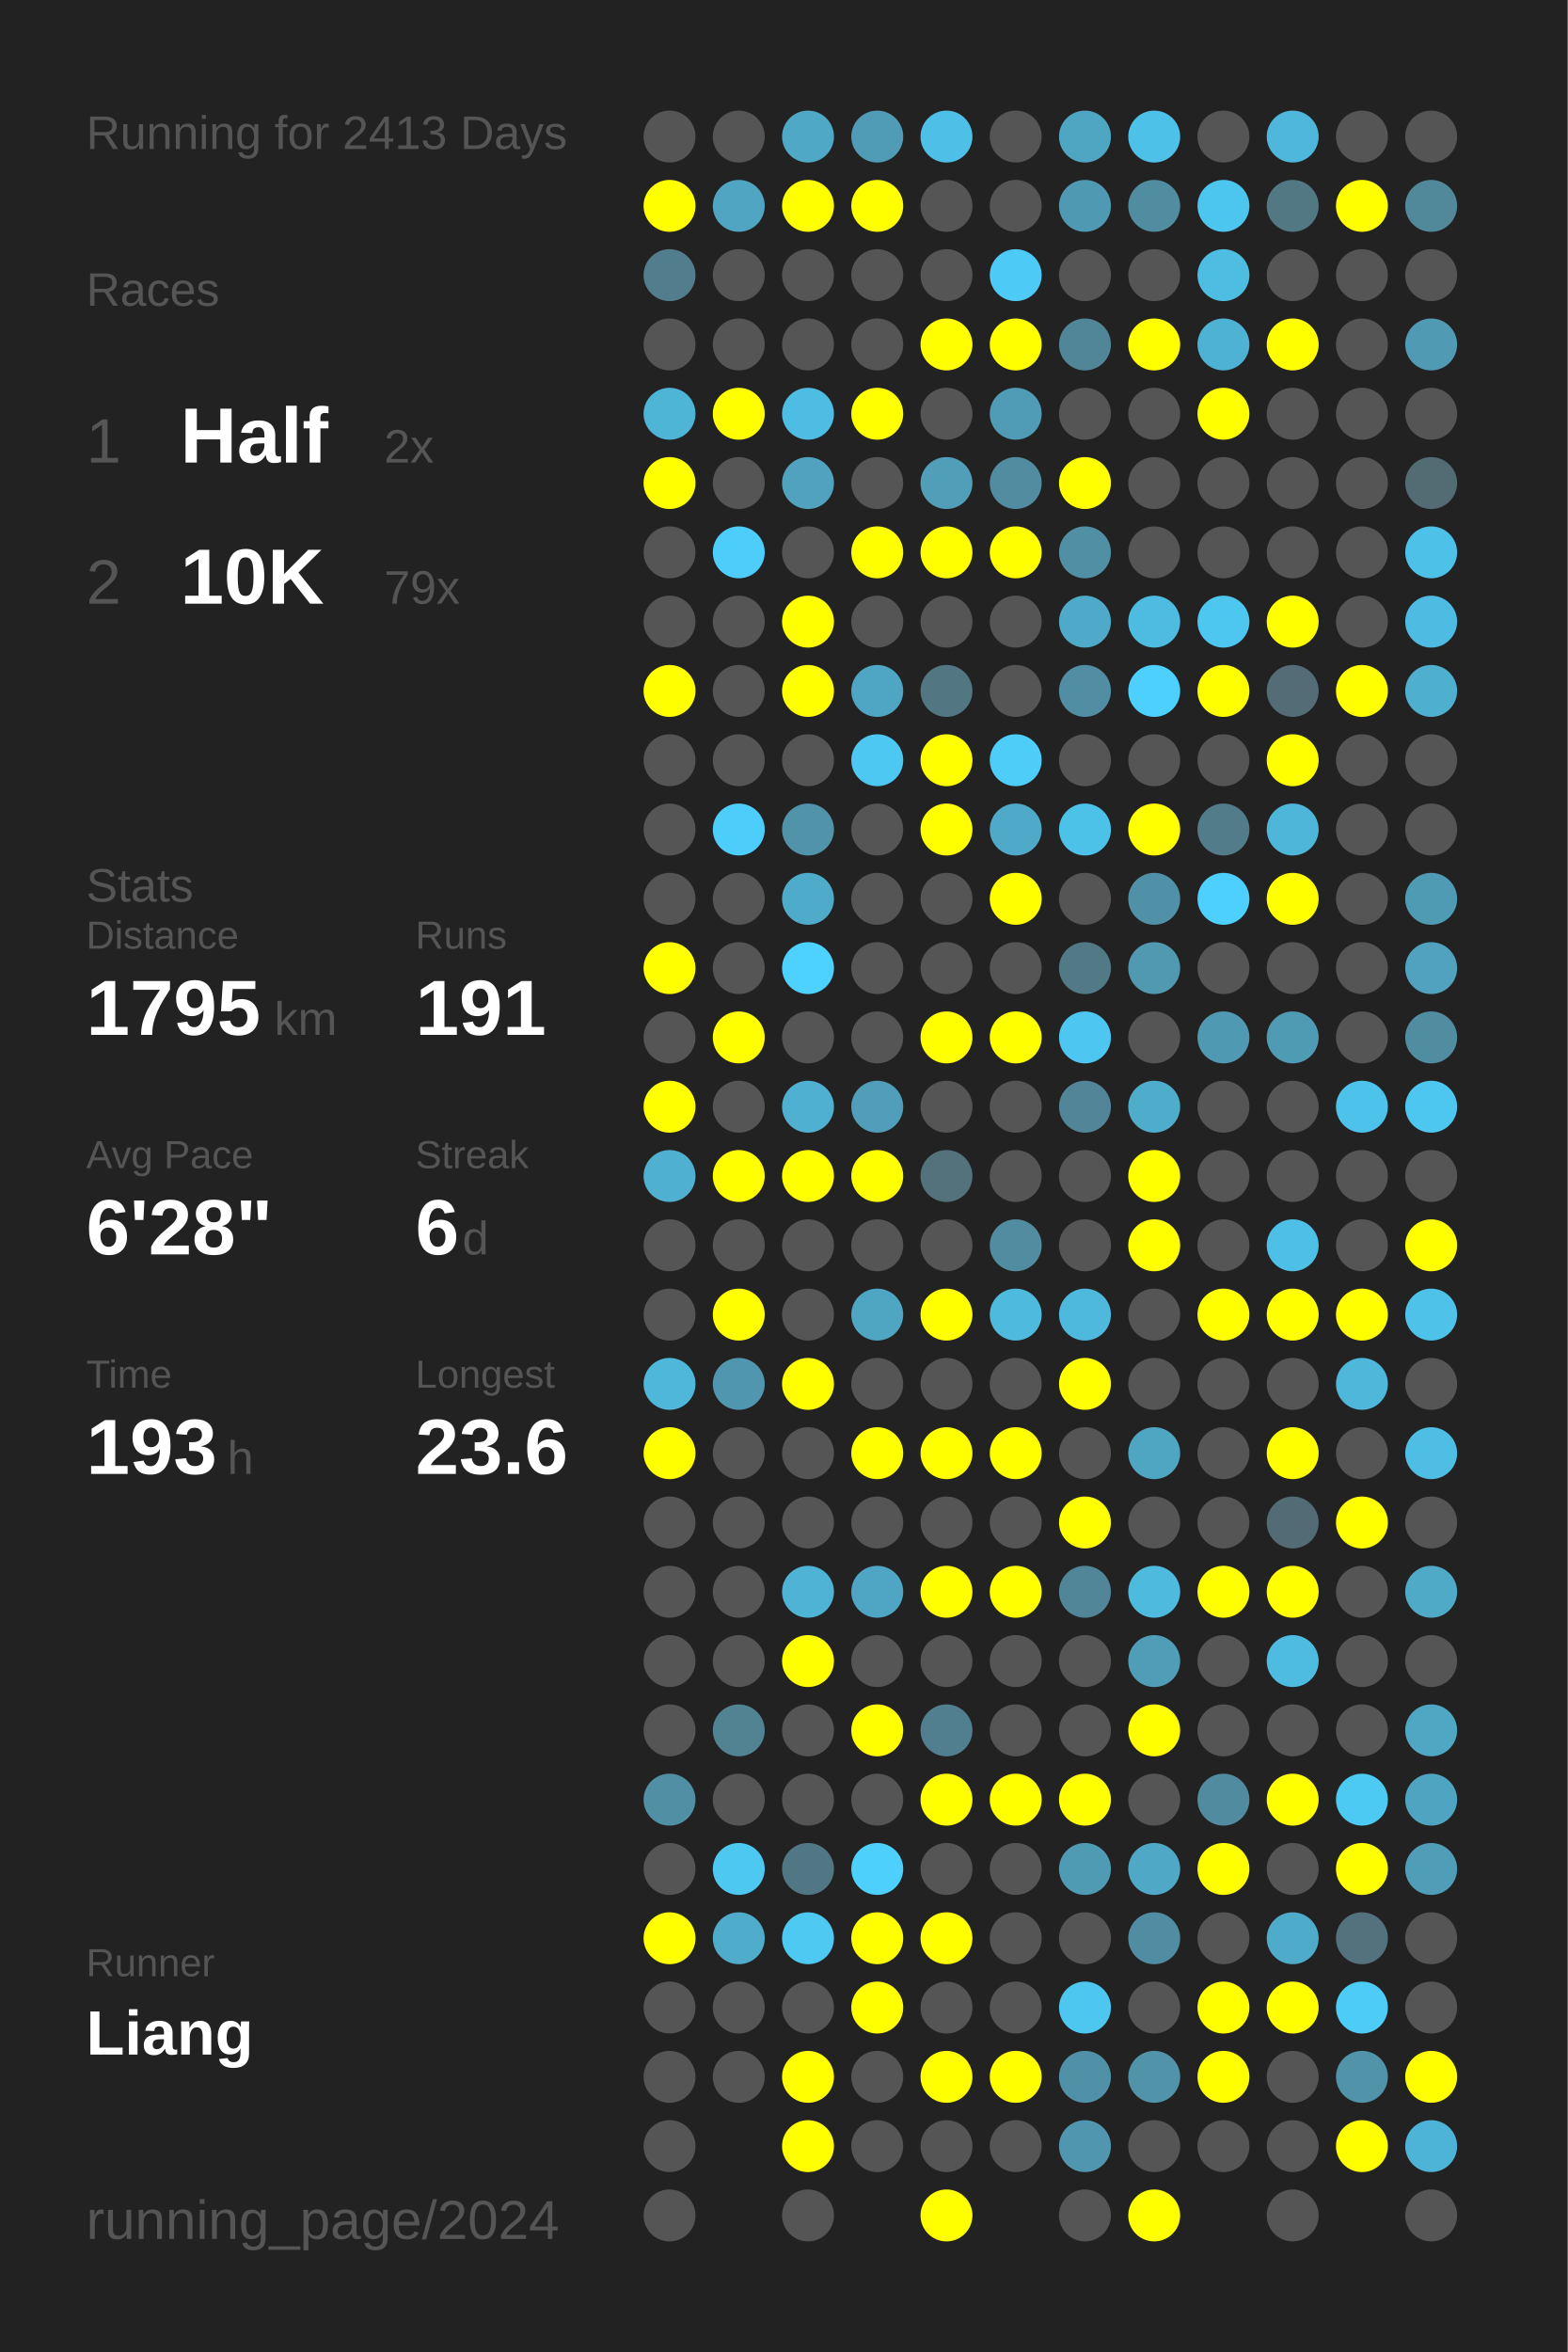
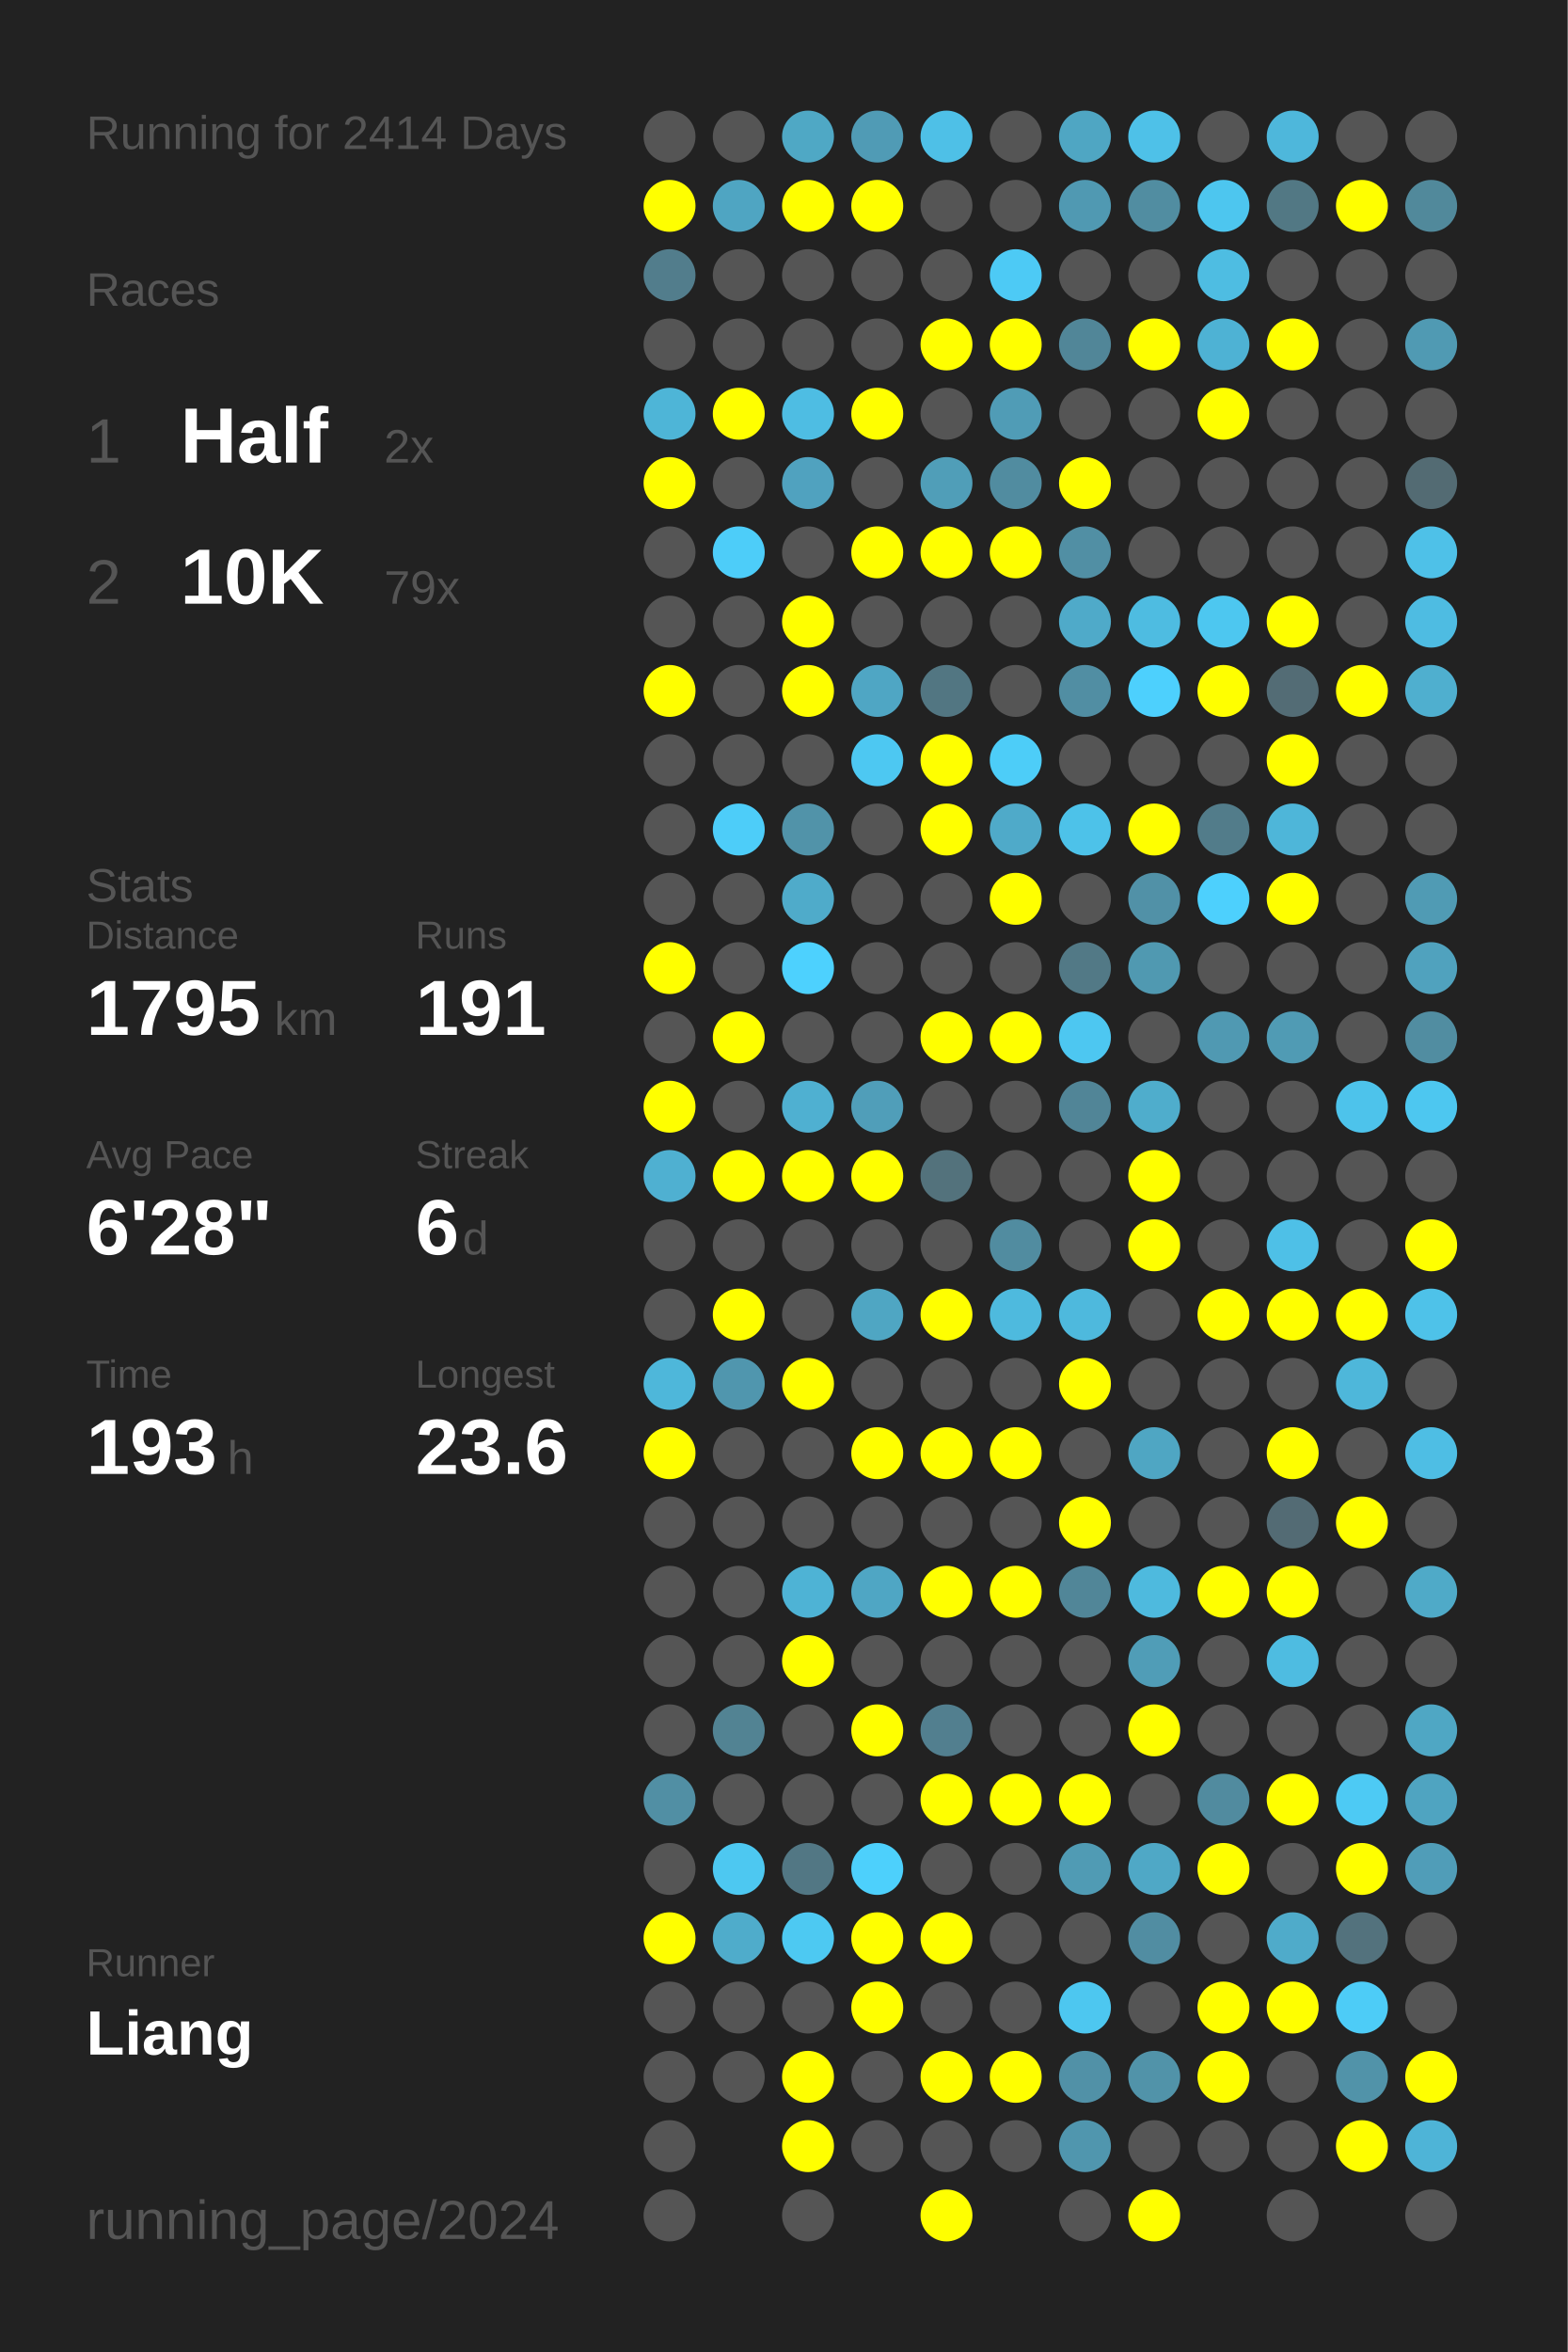
<svg xmlns="http://www.w3.org/2000/svg" baseProfile="full" height="300mm" version="1.1" viewBox="0,0,200,300" width="200mm">
  <defs />
  <rect fill="#222222" height="300" width="200" x="0" y="0" />
-   <text fill="#555555" style="font-size:6px; font-family:Arial;" x="11" y="19">Running for 2413 Days</text>
+   <text fill="#555555" style="font-size:6px; font-family:Arial;" x="11" y="19">Running for 2414 Days</text>
  <text fill="#555555" style="font-size:6px; font-family:Arial;" x="11" y="39">Races</text>
  <text fill="#555555" style="font-size:8px; font-family:Arial;" x="11" y="59">1</text>
  <text fill="#FFFFFF" style="font-size:10px; font-family:Arial; font-weight:bold;" x="23" y="59">Half</text>
  <text fill="#555555" style="font-size:6px; font-family:Arial;" x="49" y="59">2x</text>
  <text fill="#555555" style="font-size:8px; font-family:Arial;" x="11" y="77">2</text>
  <text fill="#FFFFFF" style="font-size:10px; font-family:Arial; font-weight:bold;" x="23" y="77">10K</text>
  <text fill="#555555" style="font-size:6px; font-family:Arial;" x="49" y="77">79x</text>
  <text fill="#555555" style="font-size:6px; font-family:Arial;" x="11" y="115">Stats</text>
  <text fill="#555555" style="font-size:5px; font-family:Arial;" x="11" y="121">Distance</text>
  <text fill="#FFFFFF" style="font-size:10px; font-family:Arial; font-weight:bold;" x="11" y="132">1795</text>
  <text fill="#555555" style="font-size:6px; font-family:Arial;" x="35" y="132">km</text>
  <text fill="#555555" style="font-size:5px; font-family:Arial;" x="53" y="121">Runs</text>
  <text fill="#FFFFFF" style="font-size:10px; font-family:Arial; font-weight:bold;" x="53" y="132">191</text>
  <text fill="#555555" style="font-size:5px; font-family:Arial;" x="11" y="149">Avg Pace</text>
  <text fill="#FFFFFF" style="font-size:10px; font-family:Arial; font-weight:bold;" x="11" y="160">6'28"</text>
  <text fill="#555555" style="font-size:5px; font-family:Arial;" x="53" y="149">Streak</text>
  <text fill="#FFFFFF" style="font-size:10px; font-family:Arial; font-weight:bold;" x="53" y="160">6</text>
  <text fill="#555555" style="font-size:6px; font-family:Arial;" x="59" y="160">d</text>
  <text fill="#555555" style="font-size:5px; font-family:Arial;" x="11" y="177">Time</text>
  <text fill="#FFFFFF" style="font-size:10px; font-family:Arial; font-weight:bold;" x="11" y="188">193</text>
  <text fill="#555555" style="font-size:6px; font-family:Arial;" x="29" y="188">h</text>
  <text fill="#555555" style="font-size:5px; font-family:Arial;" x="53" y="177">Longest</text>
  <text fill="#FFFFFF" style="font-size:10px; font-family:Arial; font-weight:bold;" x="53" y="188">23.6</text>
  <text fill="#555555" style="font-size:5px; font-family:Arial;" x="11" y="252.065">Runner</text>
  <text fill="#FFFFFF" style="font-size:8px; font-family:Arial; font-weight:bold;" x="11" y="262.065">Liang</text>
  <text fill="#555555" style="font-size:7px; font-family:Arial;" x="11" y="285.581">running_page/2024</text>
  <circle cx="85.417" cy="17.419" fill="#555555" r="3.312" />
  <circle cx="85.417" cy="26.258" fill="#FFFF00" r="3.312" />
  <circle cx="85.417" cy="35.097" fill="#527d8c" r="3.312" />
  <circle cx="85.417" cy="43.935" fill="#555555" r="3.312" />
  <circle cx="85.417" cy="52.774" fill="#4eb5d7" r="3.312" />
  <circle cx="85.417" cy="61.613" fill="#FFFF00" r="3.312" />
  <circle cx="85.417" cy="70.452" fill="#555555" r="3.312" />
  <circle cx="85.417" cy="79.29" fill="#555555" r="3.312" />
  <circle cx="85.417" cy="88.129" fill="#FFFF00" r="3.312" />
  <circle cx="85.417" cy="96.968" fill="#555555" r="3.312" />
  <circle cx="85.417" cy="105.806" fill="#555555" r="3.312" />
  <circle cx="85.417" cy="114.645" fill="#555555" r="3.312" />
  <circle cx="85.417" cy="123.484" fill="#FFFF00" r="3.312" />
  <circle cx="85.417" cy="132.323" fill="#555555" r="3.312" />
  <circle cx="85.417" cy="141.161" fill="#FFFF00" r="3.312" />
  <circle cx="85.417" cy="150" fill="#4fb0d1" r="3.312" />
  <circle cx="85.417" cy="158.839" fill="#555555" r="3.312" />
  <circle cx="85.417" cy="167.677" fill="#555555" r="3.312" />
  <circle cx="85.417" cy="176.516" fill="#4eb7da" r="3.312" />
  <circle cx="85.417" cy="185.355" fill="#FFFF00" r="3.312" />
  <circle cx="85.417" cy="194.194" fill="#555555" r="3.312" />
  <circle cx="85.417" cy="203.032" fill="#555555" r="3.312" />
  <circle cx="85.417" cy="211.871" fill="#555555" r="3.312" />
  <circle cx="85.417" cy="220.71" fill="#555555" r="3.312" />
  <circle cx="85.417" cy="229.548" fill="#518fa4" r="3.312" />
  <circle cx="85.417" cy="238.387" fill="#555555" r="3.312" />
  <circle cx="85.417" cy="247.226" fill="#FFFF00" r="3.312" />
  <circle cx="85.417" cy="256.065" fill="#555555" r="3.312" />
  <circle cx="85.417" cy="264.903" fill="#555555" r="3.312" />
  <circle cx="85.417" cy="273.742" fill="#555555" r="3.312" />
  <circle cx="85.417" cy="282.581" fill="#555555" r="3.312" />
  <circle cx="94.25" cy="17.419" fill="#555555" r="3.312" />
  <circle cx="94.25" cy="26.258" fill="#4fa5c2" r="3.312" />
  <circle cx="94.25" cy="35.097" fill="#555555" r="3.312" />
  <circle cx="94.25" cy="43.935" fill="#555555" r="3.312" />
  <circle cx="94.25" cy="52.774" fill="#FFFF00" r="3.312" />
  <circle cx="94.25" cy="61.613" fill="#555555" r="3.312" />
  <circle cx="94.25" cy="70.452" fill="#4dcdf9" r="3.312" />
  <circle cx="94.25" cy="79.29" fill="#555555" r="3.312" />
  <circle cx="94.25" cy="88.129" fill="#555555" r="3.312" />
  <circle cx="94.25" cy="96.968" fill="#555555" r="3.312" />
  <circle cx="94.25" cy="105.806" fill="#4dcdf9" r="3.312" />
  <circle cx="94.25" cy="114.645" fill="#555555" r="3.312" />
  <circle cx="94.25" cy="123.484" fill="#555555" r="3.312" />
  <circle cx="94.25" cy="132.323" fill="#FFFF00" r="3.312" />
  <circle cx="94.25" cy="141.161" fill="#555555" r="3.312" />
  <circle cx="94.25" cy="150" fill="#FFFF00" r="3.312" />
  <circle cx="94.25" cy="158.839" fill="#555555" r="3.312" />
  <circle cx="94.25" cy="167.677" fill="#FFFF00" r="3.312" />
  <circle cx="94.25" cy="176.516" fill="#5096ae" r="3.312" />
  <circle cx="94.25" cy="185.355" fill="#555555" r="3.312" />
  <circle cx="94.25" cy="194.194" fill="#555555" r="3.312" />
  <circle cx="94.25" cy="203.032" fill="#555555" r="3.312" />
  <circle cx="94.25" cy="211.871" fill="#555555" r="3.312" />
  <circle cx="94.25" cy="220.71" fill="#528393" r="3.312" />
  <circle cx="94.25" cy="229.548" fill="#555555" r="3.312" />
  <circle cx="94.25" cy="238.387" fill="#4dc8f1" r="3.312" />
  <circle cx="94.25" cy="247.226" fill="#4faccb" r="3.312" />
  <circle cx="94.25" cy="256.065" fill="#555555" r="3.312" />
  <circle cx="94.25" cy="264.903" fill="#555555" r="3.312" />
  <circle cx="103.083" cy="17.419" fill="#4fa8c5" r="3.312" />
  <circle cx="103.083" cy="26.258" fill="#FFFF00" r="3.312" />
  <circle cx="103.083" cy="35.097" fill="#555555" r="3.312" />
  <circle cx="103.083" cy="43.935" fill="#555555" r="3.312" />
  <circle cx="103.083" cy="52.774" fill="#4ebde3" r="3.312" />
  <circle cx="103.083" cy="61.613" fill="#50a2bf" r="3.312" />
  <circle cx="103.083" cy="70.452" fill="#555555" r="3.312" />
  <circle cx="103.083" cy="79.29" fill="#FFFF00" r="3.312" />
  <circle cx="103.083" cy="88.129" fill="#FFFF00" r="3.312" />
  <circle cx="103.083" cy="96.968" fill="#555555" r="3.312" />
  <circle cx="103.083" cy="105.806" fill="#5193a9" r="3.312" />
  <circle cx="103.083" cy="114.645" fill="#4fabca" r="3.312" />
  <circle cx="103.083" cy="123.484" fill="#4dd1fe" r="3.312" />
  <circle cx="103.083" cy="132.323" fill="#555555" r="3.312" />
  <circle cx="103.083" cy="141.161" fill="#4fb0d1" r="3.312" />
  <circle cx="103.083" cy="150" fill="#FFFF00" r="3.312" />
  <circle cx="103.083" cy="158.839" fill="#555555" r="3.312" />
  <circle cx="103.083" cy="167.677" fill="#555555" r="3.312" />
  <circle cx="103.083" cy="176.516" fill="#FFFF00" r="3.312" />
  <circle cx="103.083" cy="185.355" fill="#555555" r="3.312" />
  <circle cx="103.083" cy="194.194" fill="#555555" r="3.312" />
  <circle cx="103.083" cy="203.032" fill="#4eb3d5" r="3.312" />
  <circle cx="103.083" cy="211.871" fill="#FFFF00" r="3.312" />
  <circle cx="103.083" cy="220.71" fill="#555555" r="3.312" />
  <circle cx="103.083" cy="229.548" fill="#555555" r="3.312" />
  <circle cx="103.083" cy="238.387" fill="#527784" r="3.312" />
  <circle cx="103.083" cy="247.226" fill="#4dc9f2" r="3.312" />
  <circle cx="103.083" cy="256.065" fill="#555555" r="3.312" />
  <circle cx="103.083" cy="264.903" fill="#FFFF00" r="3.312" />
  <circle cx="103.083" cy="273.742" fill="#FFFF00" r="3.312" />
  <circle cx="103.083" cy="282.581" fill="#555555" r="3.312" />
  <circle cx="111.917" cy="17.419" fill="#509bb5" r="3.312" />
  <circle cx="111.917" cy="26.258" fill="#FFFF00" r="3.312" />
  <circle cx="111.917" cy="35.097" fill="#555555" r="3.312" />
  <circle cx="111.917" cy="43.935" fill="#555555" r="3.312" />
  <circle cx="111.917" cy="52.774" fill="#FFFF00" r="3.312" />
  <circle cx="111.917" cy="61.613" fill="#555555" r="3.312" />
  <circle cx="111.917" cy="70.452" fill="#FFFF00" r="3.312" />
  <circle cx="111.917" cy="79.29" fill="#555555" r="3.312" />
  <circle cx="111.917" cy="88.129" fill="#4fa6c4" r="3.312" />
  <circle cx="111.917" cy="96.968" fill="#4dc8f2" r="3.312" />
  <circle cx="111.917" cy="105.806" fill="#555555" r="3.312" />
  <circle cx="111.917" cy="114.645" fill="#555555" r="3.312" />
  <circle cx="111.917" cy="123.484" fill="#555555" r="3.312" />
  <circle cx="111.917" cy="132.323" fill="#555555" r="3.312" />
  <circle cx="111.917" cy="141.161" fill="#509eb9" r="3.312" />
  <circle cx="111.917" cy="150" fill="#FFFF00" r="3.312" />
  <circle cx="111.917" cy="158.839" fill="#555555" r="3.312" />
  <circle cx="111.917" cy="167.677" fill="#4fa6c3" r="3.312" />
  <circle cx="111.917" cy="176.516" fill="#555555" r="3.312" />
  <circle cx="111.917" cy="185.355" fill="#FFFF00" r="3.312" />
  <circle cx="111.917" cy="194.194" fill="#555555" r="3.312" />
  <circle cx="111.917" cy="203.032" fill="#4fa6c4" r="3.312" />
  <circle cx="111.917" cy="211.871" fill="#555555" r="3.312" />
  <circle cx="111.917" cy="220.71" fill="#FFFF00" r="3.312" />
  <circle cx="111.917" cy="229.548" fill="#555555" r="3.312" />
  <circle cx="111.917" cy="238.387" fill="#4dd0fc" r="3.312" />
  <circle cx="111.917" cy="247.226" fill="#FFFF00" r="3.312" />
  <circle cx="111.917" cy="256.065" fill="#FFFF00" r="3.312" />
  <circle cx="111.917" cy="264.903" fill="#555555" r="3.312" />
  <circle cx="111.917" cy="273.742" fill="#555555" r="3.312" />
  <circle cx="120.75" cy="17.419" fill="#4ec0e7" r="3.312" />
  <circle cx="120.75" cy="26.258" fill="#555555" r="3.312" />
  <circle cx="120.75" cy="35.097" fill="#555555" r="3.312" />
  <circle cx="120.75" cy="43.935" fill="#FFFF00" r="3.312" />
  <circle cx="120.75" cy="52.774" fill="#555555" r="3.312" />
  <circle cx="120.75" cy="61.613" fill="#509eb8" r="3.312" />
  <circle cx="120.75" cy="70.452" fill="#FFFF00" r="3.312" />
  <circle cx="120.75" cy="79.29" fill="#555555" r="3.312" />
  <circle cx="120.75" cy="88.129" fill="#527682" r="3.312" />
  <circle cx="120.75" cy="96.968" fill="#FFFF00" r="3.312" />
  <circle cx="120.75" cy="105.806" fill="#FFFF00" r="3.312" />
  <circle cx="120.75" cy="114.645" fill="#555555" r="3.312" />
  <circle cx="120.75" cy="123.484" fill="#555555" r="3.312" />
  <circle cx="120.75" cy="132.323" fill="#FFFF00" r="3.312" />
  <circle cx="120.75" cy="141.161" fill="#555555" r="3.312" />
  <circle cx="120.75" cy="150" fill="#53727c" r="3.312" />
  <circle cx="120.75" cy="158.839" fill="#555555" r="3.312" />
  <circle cx="120.75" cy="167.677" fill="#FFFF00" r="3.312" />
  <circle cx="120.75" cy="176.516" fill="#555555" r="3.312" />
  <circle cx="120.75" cy="185.355" fill="#FFFF00" r="3.312" />
  <circle cx="120.75" cy="194.194" fill="#555555" r="3.312" />
  <circle cx="120.75" cy="203.032" fill="#FFFF00" r="3.312" />
  <circle cx="120.75" cy="211.871" fill="#555555" r="3.312" />
  <circle cx="120.75" cy="220.71" fill="#527f8f" r="3.312" />
  <circle cx="120.75" cy="229.548" fill="#FFFF00" r="3.312" />
  <circle cx="120.75" cy="238.387" fill="#555555" r="3.312" />
  <circle cx="120.75" cy="247.226" fill="#FFFF00" r="3.312" />
  <circle cx="120.75" cy="256.065" fill="#555555" r="3.312" />
  <circle cx="120.75" cy="264.903" fill="#FFFF00" r="3.312" />
  <circle cx="120.75" cy="273.742" fill="#555555" r="3.312" />
  <circle cx="120.75" cy="282.581" fill="#FFFF00" r="3.312" />
  <circle cx="129.583" cy="17.419" fill="#555555" r="3.312" />
  <circle cx="129.583" cy="26.258" fill="#555555" r="3.312" />
  <circle cx="129.583" cy="35.097" fill="#4dcaf5" r="3.312" />
  <circle cx="129.583" cy="43.935" fill="#FFFF00" r="3.312" />
  <circle cx="129.583" cy="52.774" fill="#509cb6" r="3.312" />
  <circle cx="129.583" cy="61.613" fill="#518ca0" r="3.312" />
  <circle cx="129.583" cy="70.452" fill="#FFFF00" r="3.312" />
  <circle cx="129.583" cy="79.29" fill="#555555" r="3.312" />
  <circle cx="129.583" cy="88.129" fill="#555555" r="3.312" />
  <circle cx="129.583" cy="96.968" fill="#4dcdf8" r="3.312" />
  <circle cx="129.583" cy="105.806" fill="#4faac9" r="3.312" />
  <circle cx="129.583" cy="114.645" fill="#FFFF00" r="3.312" />
  <circle cx="129.583" cy="123.484" fill="#555555" r="3.312" />
  <circle cx="129.583" cy="132.323" fill="#FFFF00" r="3.312" />
  <circle cx="129.583" cy="141.161" fill="#555555" r="3.312" />
  <circle cx="129.583" cy="150" fill="#555555" r="3.312" />
  <circle cx="129.583" cy="158.839" fill="#518ca0" r="3.312" />
  <circle cx="129.583" cy="167.677" fill="#4ebade" r="3.312" />
  <circle cx="129.583" cy="176.516" fill="#555555" r="3.312" />
  <circle cx="129.583" cy="185.355" fill="#FFFF00" r="3.312" />
  <circle cx="129.583" cy="194.194" fill="#555555" r="3.312" />
  <circle cx="129.583" cy="203.032" fill="#FFFF00" r="3.312" />
  <circle cx="129.583" cy="211.871" fill="#555555" r="3.312" />
  <circle cx="129.583" cy="220.71" fill="#555555" r="3.312" />
  <circle cx="129.583" cy="229.548" fill="#FFFF00" r="3.312" />
  <circle cx="129.583" cy="238.387" fill="#555555" r="3.312" />
  <circle cx="129.583" cy="247.226" fill="#555555" r="3.312" />
  <circle cx="129.583" cy="256.065" fill="#555555" r="3.312" />
  <circle cx="129.583" cy="264.903" fill="#FFFF00" r="3.312" />
  <circle cx="129.583" cy="273.742" fill="#555555" r="3.312" />
  <circle cx="138.417" cy="17.419" fill="#4fa6c3" r="3.312" />
  <circle cx="138.417" cy="26.258" fill="#5099b2" r="3.312" />
  <circle cx="138.417" cy="35.097" fill="#555555" r="3.312" />
  <circle cx="138.417" cy="43.935" fill="#518698" r="3.312" />
  <circle cx="138.417" cy="52.774" fill="#555555" r="3.312" />
  <circle cx="138.417" cy="61.613" fill="#FFFF00" r="3.312" />
  <circle cx="138.417" cy="70.452" fill="#518fa4" r="3.312" />
  <circle cx="138.417" cy="79.29" fill="#4faac9" r="3.312" />
  <circle cx="138.417" cy="88.129" fill="#518ea3" r="3.312" />
  <circle cx="138.417" cy="96.968" fill="#555555" r="3.312" />
  <circle cx="138.417" cy="105.806" fill="#4dc2e9" r="3.312" />
  <circle cx="138.417" cy="114.645" fill="#555555" r="3.312" />
  <circle cx="138.417" cy="123.484" fill="#527986" r="3.312" />
  <circle cx="138.417" cy="132.323" fill="#4dc7f1" r="3.312" />
  <circle cx="138.417" cy="141.161" fill="#518597" r="3.312" />
  <circle cx="138.417" cy="150" fill="#555555" r="3.312" />
  <circle cx="138.417" cy="158.839" fill="#555555" r="3.312" />
  <circle cx="138.417" cy="167.677" fill="#4eb9dd" r="3.312" />
  <circle cx="138.417" cy="176.516" fill="#FFFF00" r="3.312" />
  <circle cx="138.417" cy="185.355" fill="#555555" r="3.312" />
  <circle cx="138.417" cy="194.194" fill="#FFFF00" r="3.312" />
  <circle cx="138.417" cy="203.032" fill="#518698" r="3.312" />
  <circle cx="138.417" cy="211.871" fill="#555555" r="3.312" />
  <circle cx="138.417" cy="220.71" fill="#555555" r="3.312" />
  <circle cx="138.417" cy="229.548" fill="#FFFF00" r="3.312" />
  <circle cx="138.417" cy="238.387" fill="#509bb4" r="3.312" />
  <circle cx="138.417" cy="247.226" fill="#555555" r="3.312" />
  <circle cx="138.417" cy="256.065" fill="#4dc7f0" r="3.312" />
  <circle cx="138.417" cy="264.903" fill="#5191a7" r="3.312" />
  <circle cx="138.417" cy="273.742" fill="#5096ae" r="3.312" />
  <circle cx="138.417" cy="282.581" fill="#555555" r="3.312" />
  <circle cx="147.25" cy="17.419" fill="#4ec1e8" r="3.312" />
  <circle cx="147.25" cy="26.258" fill="#518da1" r="3.312" />
  <circle cx="147.25" cy="35.097" fill="#555555" r="3.312" />
  <circle cx="147.25" cy="43.935" fill="#FFFF00" r="3.312" />
  <circle cx="147.25" cy="52.774" fill="#555555" r="3.312" />
  <circle cx="147.25" cy="61.613" fill="#555555" r="3.312" />
  <circle cx="147.25" cy="70.452" fill="#555555" r="3.312" />
  <circle cx="147.25" cy="79.29" fill="#4ebce1" r="3.312" />
  <circle cx="147.25" cy="88.129" fill="#4dd0fd" r="3.312" />
  <circle cx="147.25" cy="96.968" fill="#555555" r="3.312" />
  <circle cx="147.25" cy="105.806" fill="#FFFF00" r="3.312" />
  <circle cx="147.25" cy="114.645" fill="#5191a7" r="3.312" />
  <circle cx="147.25" cy="123.484" fill="#5099b1" r="3.312" />
  <circle cx="147.25" cy="132.323" fill="#555555" r="3.312" />
  <circle cx="147.25" cy="141.161" fill="#4fadcc" r="3.312" />
  <circle cx="147.25" cy="150" fill="#FFFF00" r="3.312" />
  <circle cx="147.25" cy="158.839" fill="#FFFF00" r="3.312" />
  <circle cx="147.25" cy="167.677" fill="#555555" r="3.312" />
  <circle cx="147.25" cy="176.516" fill="#555555" r="3.312" />
  <circle cx="147.25" cy="185.355" fill="#4fa6c3" r="3.312" />
  <circle cx="147.25" cy="194.194" fill="#555555" r="3.312" />
  <circle cx="147.25" cy="203.032" fill="#4ebade" r="3.312" />
  <circle cx="147.25" cy="211.871" fill="#509db7" r="3.312" />
  <circle cx="147.25" cy="220.71" fill="#FFFF00" r="3.312" />
  <circle cx="147.25" cy="229.548" fill="#555555" r="3.312" />
  <circle cx="147.25" cy="238.387" fill="#4fa8c6" r="3.312" />
  <circle cx="147.25" cy="247.226" fill="#518da2" r="3.312" />
  <circle cx="147.25" cy="256.065" fill="#555555" r="3.312" />
  <circle cx="147.25" cy="264.903" fill="#5193a9" r="3.312" />
  <circle cx="147.25" cy="273.742" fill="#555555" r="3.312" />
  <circle cx="147.25" cy="282.581" fill="#FFFF00" r="3.312" />
  <circle cx="156.083" cy="17.419" fill="#555555" r="3.312" />
  <circle cx="156.083" cy="26.258" fill="#4dc6ef" r="3.312" />
  <circle cx="156.083" cy="35.097" fill="#4ebde2" r="3.312" />
  <circle cx="156.083" cy="43.935" fill="#4eb2d4" r="3.312" />
  <circle cx="156.083" cy="52.774" fill="#FFFF00" r="3.312" />
  <circle cx="156.083" cy="61.613" fill="#555555" r="3.312" />
  <circle cx="156.083" cy="70.452" fill="#555555" r="3.312" />
  <circle cx="156.083" cy="79.29" fill="#4dc7f0" r="3.312" />
  <circle cx="156.083" cy="88.129" fill="#FFFF00" r="3.312" />
  <circle cx="156.083" cy="96.968" fill="#555555" r="3.312" />
  <circle cx="156.083" cy="105.806" fill="#527c8a" r="3.312" />
  <circle cx="156.083" cy="114.645" fill="#4dd0fd" r="3.312" />
  <circle cx="156.083" cy="123.484" fill="#555555" r="3.312" />
  <circle cx="156.083" cy="132.323" fill="#5099b2" r="3.312" />
  <circle cx="156.083" cy="141.161" fill="#555555" r="3.312" />
  <circle cx="156.083" cy="150" fill="#555555" r="3.312" />
  <circle cx="156.083" cy="158.839" fill="#555555" r="3.312" />
  <circle cx="156.083" cy="167.677" fill="#FFFF00" r="3.312" />
  <circle cx="156.083" cy="176.516" fill="#555555" r="3.312" />
  <circle cx="156.083" cy="185.355" fill="#555555" r="3.312" />
  <circle cx="156.083" cy="194.194" fill="#555555" r="3.312" />
  <circle cx="156.083" cy="203.032" fill="#FFFF00" r="3.312" />
  <circle cx="156.083" cy="211.871" fill="#555555" r="3.312" />
  <circle cx="156.083" cy="220.71" fill="#555555" r="3.312" />
  <circle cx="156.083" cy="229.548" fill="#518b9f" r="3.312" />
  <circle cx="156.083" cy="238.387" fill="#FFFF00" r="3.312" />
  <circle cx="156.083" cy="247.226" fill="#555555" r="3.312" />
  <circle cx="156.083" cy="256.065" fill="#FFFF00" r="3.312" />
  <circle cx="156.083" cy="264.903" fill="#FFFF00" r="3.312" />
  <circle cx="156.083" cy="273.742" fill="#555555" r="3.312" />
  <circle cx="164.917" cy="17.419" fill="#4eb7db" r="3.312" />
  <circle cx="164.917" cy="26.258" fill="#527884" r="3.312" />
  <circle cx="164.917" cy="35.097" fill="#555555" r="3.312" />
  <circle cx="164.917" cy="43.935" fill="#FFFF00" r="3.312" />
  <circle cx="164.917" cy="52.774" fill="#555555" r="3.312" />
  <circle cx="164.917" cy="61.613" fill="#555555" r="3.312" />
  <circle cx="164.917" cy="70.452" fill="#555555" r="3.312" />
  <circle cx="164.917" cy="79.29" fill="#FFFF00" r="3.312" />
  <circle cx="164.917" cy="88.129" fill="#536c75" r="3.312" />
  <circle cx="164.917" cy="96.968" fill="#FFFF00" r="3.312" />
  <circle cx="164.917" cy="105.806" fill="#4eb6d9" r="3.312" />
  <circle cx="164.917" cy="114.645" fill="#FFFF00" r="3.312" />
  <circle cx="164.917" cy="123.484" fill="#555555" r="3.312" />
  <circle cx="164.917" cy="132.323" fill="#509bb4" r="3.312" />
  <circle cx="164.917" cy="141.161" fill="#555555" r="3.312" />
  <circle cx="164.917" cy="150" fill="#555555" r="3.312" />
  <circle cx="164.917" cy="158.839" fill="#4ec0e7" r="3.312" />
  <circle cx="164.917" cy="167.677" fill="#FFFF00" r="3.312" />
  <circle cx="164.917" cy="176.516" fill="#555555" r="3.312" />
  <circle cx="164.917" cy="185.355" fill="#FFFF00" r="3.312" />
  <circle cx="164.917" cy="194.194" fill="#536b74" r="3.312" />
  <circle cx="164.917" cy="203.032" fill="#FFFF00" r="3.312" />
  <circle cx="164.917" cy="211.871" fill="#4ebce1" r="3.312" />
  <circle cx="164.917" cy="220.71" fill="#555555" r="3.312" />
  <circle cx="164.917" cy="229.548" fill="#FFFF00" r="3.312" />
  <circle cx="164.917" cy="238.387" fill="#555555" r="3.312" />
  <circle cx="164.917" cy="247.226" fill="#4fabca" r="3.312" />
  <circle cx="164.917" cy="256.065" fill="#FFFF00" r="3.312" />
  <circle cx="164.917" cy="264.903" fill="#555555" r="3.312" />
  <circle cx="164.917" cy="273.742" fill="#555555" r="3.312" />
  <circle cx="164.917" cy="282.581" fill="#555555" r="3.312" />
  <circle cx="173.75" cy="17.419" fill="#555555" r="3.312" />
  <circle cx="173.75" cy="26.258" fill="#FFFF00" r="3.312" />
  <circle cx="173.75" cy="35.097" fill="#555555" r="3.312" />
  <circle cx="173.75" cy="43.935" fill="#555555" r="3.312" />
  <circle cx="173.75" cy="52.774" fill="#555555" r="3.312" />
  <circle cx="173.75" cy="61.613" fill="#555555" r="3.312" />
  <circle cx="173.75" cy="70.452" fill="#555555" r="3.312" />
  <circle cx="173.75" cy="79.29" fill="#555555" r="3.312" />
  <circle cx="173.75" cy="88.129" fill="#FFFF00" r="3.312" />
  <circle cx="173.75" cy="96.968" fill="#555555" r="3.312" />
  <circle cx="173.75" cy="105.806" fill="#555555" r="3.312" />
  <circle cx="173.75" cy="114.645" fill="#555555" r="3.312" />
  <circle cx="173.75" cy="123.484" fill="#555555" r="3.312" />
  <circle cx="173.75" cy="132.323" fill="#555555" r="3.312" />
  <circle cx="173.75" cy="141.161" fill="#4dc3eb" r="3.312" />
  <circle cx="173.75" cy="150" fill="#555555" r="3.312" />
  <circle cx="173.75" cy="158.839" fill="#555555" r="3.312" />
  <circle cx="173.75" cy="167.677" fill="#FFFF00" r="3.312" />
  <circle cx="173.75" cy="176.516" fill="#4eb7da" r="3.312" />
  <circle cx="173.75" cy="185.355" fill="#555555" r="3.312" />
  <circle cx="173.75" cy="194.194" fill="#FFFF00" r="3.312" />
  <circle cx="173.75" cy="203.032" fill="#555555" r="3.312" />
  <circle cx="173.75" cy="211.871" fill="#555555" r="3.312" />
  <circle cx="173.75" cy="220.71" fill="#555555" r="3.312" />
  <circle cx="173.75" cy="229.548" fill="#4dcaf4" r="3.312" />
  <circle cx="173.75" cy="238.387" fill="#FFFF00" r="3.312" />
  <circle cx="173.75" cy="247.226" fill="#53727d" r="3.312" />
  <circle cx="173.75" cy="256.065" fill="#4dccf7" r="3.312" />
  <circle cx="173.75" cy="264.903" fill="#5193a9" r="3.312" />
  <circle cx="173.75" cy="273.742" fill="#FFFF00" r="3.312" />
  <circle cx="182.583" cy="17.419" fill="#555555" r="3.312" />
  <circle cx="182.583" cy="26.258" fill="#51899b" r="3.312" />
  <circle cx="182.583" cy="35.097" fill="#555555" r="3.312" />
  <circle cx="182.583" cy="43.935" fill="#509ab3" r="3.312" />
  <circle cx="182.583" cy="52.774" fill="#555555" r="3.312" />
  <circle cx="182.583" cy="61.613" fill="#536b73" r="3.312" />
  <circle cx="182.583" cy="70.452" fill="#4ec1e8" r="3.312" />
  <circle cx="182.583" cy="79.29" fill="#4ebce2" r="3.312" />
  <circle cx="182.583" cy="88.129" fill="#4fafcf" r="3.312" />
  <circle cx="182.583" cy="96.968" fill="#555555" r="3.312" />
  <circle cx="182.583" cy="105.806" fill="#555555" r="3.312" />
  <circle cx="182.583" cy="114.645" fill="#509bb4" r="3.312" />
  <circle cx="182.583" cy="123.484" fill="#50a2be" r="3.312" />
  <circle cx="182.583" cy="132.323" fill="#518da1" r="3.312" />
  <circle cx="182.583" cy="141.161" fill="#4dc7f0" r="3.312" />
  <circle cx="182.583" cy="150" fill="#555555" r="3.312" />
  <circle cx="182.583" cy="158.839" fill="#FFFF00" r="3.312" />
  <circle cx="182.583" cy="167.677" fill="#4ec2e9" r="3.312" />
  <circle cx="182.583" cy="176.516" fill="#555555" r="3.312" />
  <circle cx="182.583" cy="185.355" fill="#4ebee4" r="3.312" />
  <circle cx="182.583" cy="194.194" fill="#555555" r="3.312" />
  <circle cx="182.583" cy="203.032" fill="#4faac8" r="3.312" />
  <circle cx="182.583" cy="211.871" fill="#555555" r="3.312" />
  <circle cx="182.583" cy="220.71" fill="#4fa7c4" r="3.312" />
  <circle cx="182.583" cy="229.548" fill="#4fa4c1" r="3.312" />
  <circle cx="182.583" cy="238.387" fill="#509db8" r="3.312" />
  <circle cx="182.583" cy="247.226" fill="#555555" r="3.312" />
  <circle cx="182.583" cy="256.065" fill="#555555" r="3.312" />
  <circle cx="182.583" cy="264.903" fill="#FFFF00" r="3.312" />
  <circle cx="182.583" cy="273.742" fill="#4eb4d7" r="3.312" />
  <circle cx="182.583" cy="282.581" fill="#555555" r="3.312" />
</svg>
